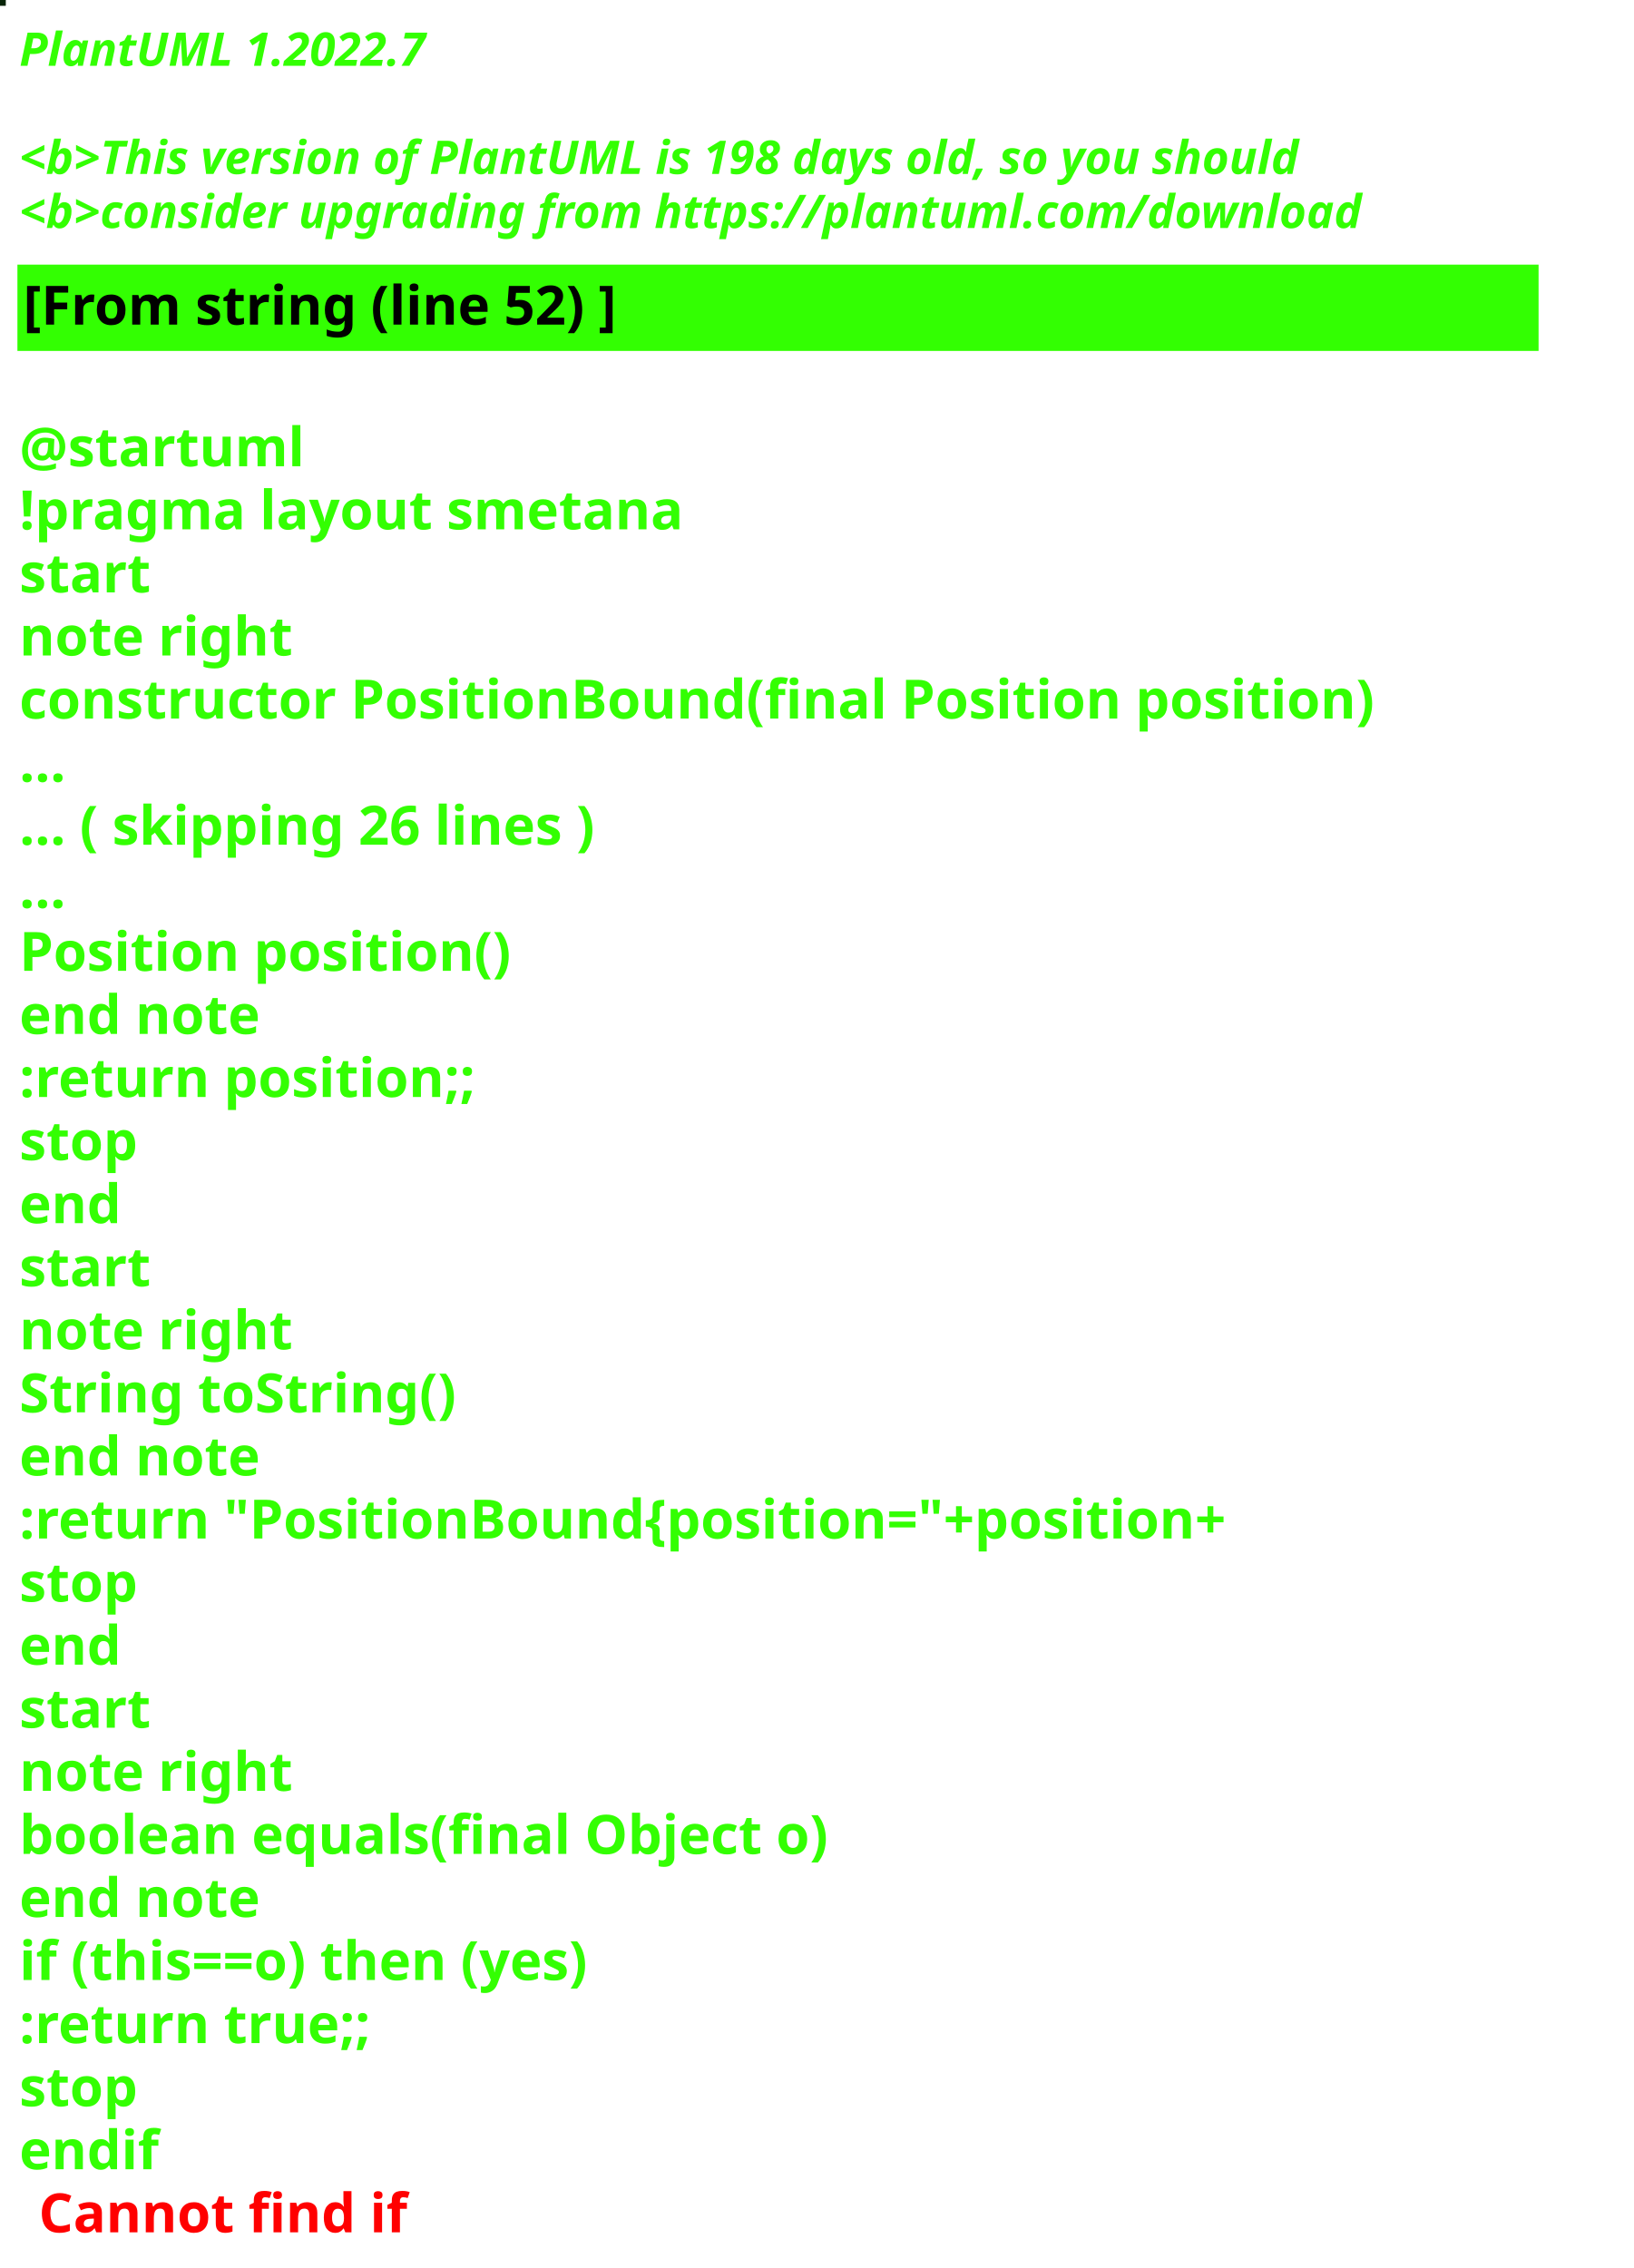
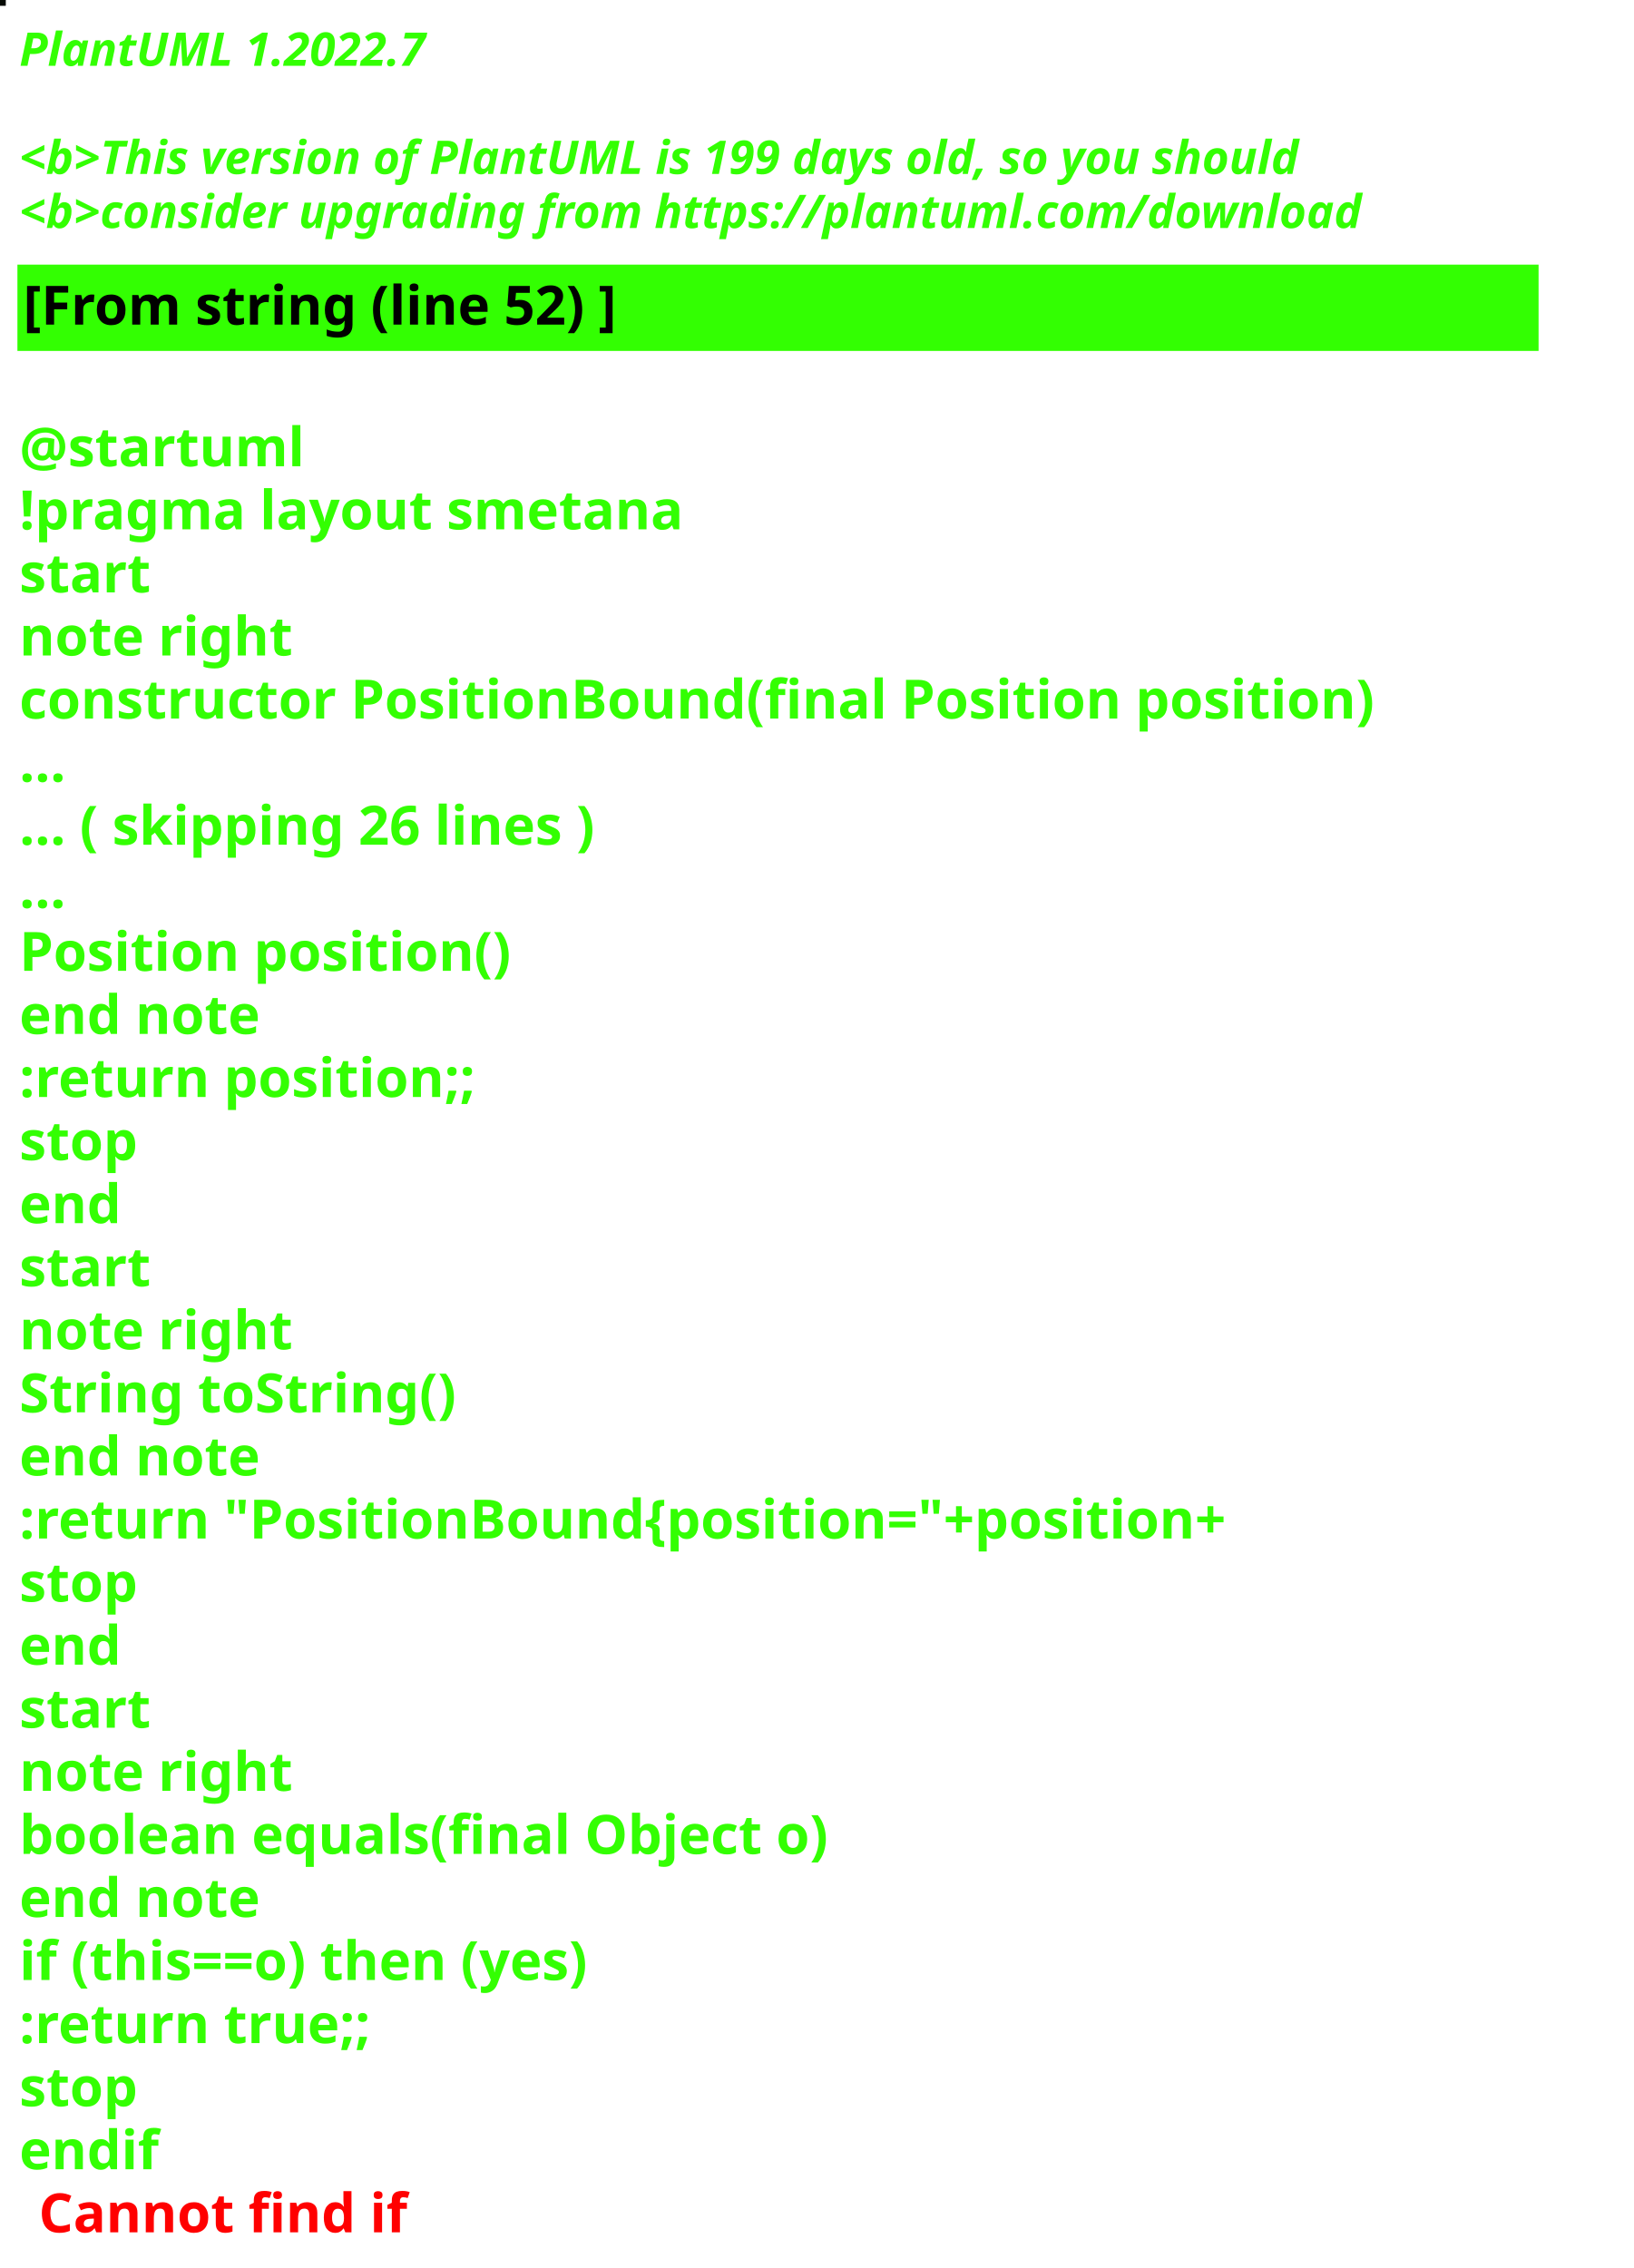
<svg xmlns="http://www.w3.org/2000/svg" contentStyleType="text/css" height="586px" preserveAspectRatio="none" style="width:422px;height:586px;background:#000000;" version="1.1" viewBox="0 0 422 586" width="422px" zoomAndPan="magnify">
  <defs />
  <g>
-     <rect fill="#072408" height="1" style="stroke:#072408;stroke-width:1.0;" width="1" x="0" y="0" />
+     <rect fill="#060A04" height="1" style="stroke:#060A04;stroke-width:1.0;" width="1" x="0" y="0" />
    <text fill="#33FF02" font-family="sans-serif" font-size="12" font-style="italic" font-weight="bold" lengthAdjust="spacing" textLength="127" x="5" y="17">PlantUML 1.2022.7</text>
    <text fill="#33FF02" font-family="sans-serif" font-size="12" font-style="italic" font-weight="bold" lengthAdjust="spacing" textLength="4" x="5" y="30.969"> </text>
-     <text fill="#33FF02" font-family="sans-serif" font-size="12" font-style="italic" font-weight="bold" lengthAdjust="spacing" textLength="399" x="5" y="44.938">&lt;b&gt;This version of PlantUML is 198 days old, so you should</text>
+     <text fill="#33FF02" font-family="sans-serif" font-size="12" font-style="italic" font-weight="bold" lengthAdjust="spacing" textLength="399" x="5" y="44.938">&lt;b&gt;This version of PlantUML is 199 days old, so you should</text>
    <text fill="#33FF02" font-family="sans-serif" font-size="12" font-style="italic" font-weight="bold" lengthAdjust="spacing" textLength="408" x="5" y="58.906">&lt;b&gt;consider upgrading from https://plantuml.com/download</text>
    <rect fill="#33FF02" height="21.297" style="stroke:#33FF02;stroke-width:1.0;" width="392" x="5" y="68.875" />
    <text fill="#000000" font-family="sans-serif" font-size="14" font-weight="bold" lengthAdjust="spacing" textLength="178" x="6" y="83.875">[From string (line 52) ]</text>
    <text fill="#33FF02" font-family="sans-serif" font-size="14" font-weight="bold" lengthAdjust="spacing" textLength="5" x="5" y="104.172"> </text>
    <text fill="#33FF02" font-family="sans-serif" font-size="14" font-weight="bold" lengthAdjust="spacing" textLength="79" x="5" y="120.469">@startuml</text>
    <text fill="#33FF02" font-family="sans-serif" font-size="14" font-weight="bold" lengthAdjust="spacing" textLength="190" x="5" y="136.766">!pragma layout smetana</text>
    <text fill="#33FF02" font-family="sans-serif" font-size="14" font-weight="bold" lengthAdjust="spacing" textLength="37" x="5" y="153.062">start</text>
    <text fill="#33FF02" font-family="sans-serif" font-size="14" font-weight="bold" lengthAdjust="spacing" textLength="78" x="5" y="169.359">note right</text>
    <text fill="#33FF02" font-family="sans-serif" font-size="14" font-weight="bold" lengthAdjust="spacing" textLength="392" x="5" y="185.656">constructor PositionBound(final Position position)</text>
    <text fill="#33FF02" font-family="sans-serif" font-size="14" font-weight="bold" lengthAdjust="spacing" textLength="15" x="5" y="201.953">...</text>
    <text fill="#33FF02" font-family="sans-serif" font-size="14" font-weight="bold" lengthAdjust="spacing" textLength="175" x="5" y="218.25">... ( skipping 26 lines )</text>
    <text fill="#33FF02" font-family="sans-serif" font-size="14" font-weight="bold" lengthAdjust="spacing" textLength="15" x="5" y="234.547">...</text>
    <text fill="#33FF02" font-family="sans-serif" font-size="14" font-weight="bold" lengthAdjust="spacing" textLength="143" x="5" y="250.844">Position position()</text>
    <text fill="#33FF02" font-family="sans-serif" font-size="14" font-weight="bold" lengthAdjust="spacing" textLength="71" x="5" y="267.141">end note</text>
    <text fill="#33FF02" font-family="sans-serif" font-size="14" font-weight="bold" lengthAdjust="spacing" textLength="136" x="5" y="283.438">:return position;;</text>
    <text fill="#33FF02" font-family="sans-serif" font-size="14" font-weight="bold" lengthAdjust="spacing" textLength="35" x="5" y="299.734">stop</text>
    <text fill="#33FF02" font-family="sans-serif" font-size="14" font-weight="bold" lengthAdjust="spacing" textLength="30" x="5" y="316.031">end</text>
    <text fill="#33FF02" font-family="sans-serif" font-size="14" font-weight="bold" lengthAdjust="spacing" textLength="37" x="5" y="332.328">start</text>
    <text fill="#33FF02" font-family="sans-serif" font-size="14" font-weight="bold" lengthAdjust="spacing" textLength="78" x="5" y="348.625">note right</text>
    <text fill="#33FF02" font-family="sans-serif" font-size="14" font-weight="bold" lengthAdjust="spacing" textLength="127" x="5" y="364.922">String toString()</text>
    <text fill="#33FF02" font-family="sans-serif" font-size="14" font-weight="bold" lengthAdjust="spacing" textLength="71" x="5" y="381.219">end note</text>
    <text fill="#33FF02" font-family="sans-serif" font-size="14" font-weight="bold" lengthAdjust="spacing" textLength="360" x="5" y="397.516">:return "PositionBound{position="+position+</text>
    <text fill="#33FF02" font-family="sans-serif" font-size="14" font-weight="bold" lengthAdjust="spacing" textLength="35" x="5" y="413.812">stop</text>
    <text fill="#33FF02" font-family="sans-serif" font-size="14" font-weight="bold" lengthAdjust="spacing" textLength="30" x="5" y="430.109">end</text>
    <text fill="#33FF02" font-family="sans-serif" font-size="14" font-weight="bold" lengthAdjust="spacing" textLength="37" x="5" y="446.406">start</text>
    <text fill="#33FF02" font-family="sans-serif" font-size="14" font-weight="bold" lengthAdjust="spacing" textLength="78" x="5" y="462.703">note right</text>
    <text fill="#33FF02" font-family="sans-serif" font-size="14" font-weight="bold" lengthAdjust="spacing" textLength="236" x="5" y="479">boolean equals(final Object o)</text>
    <text fill="#33FF02" font-family="sans-serif" font-size="14" font-weight="bold" lengthAdjust="spacing" textLength="71" x="5" y="495.297">end note</text>
    <text fill="#33FF02" font-family="sans-serif" font-size="14" font-weight="bold" lengthAdjust="spacing" textLength="176" x="5" y="511.594">if (this==o) then (yes)</text>
    <text fill="#33FF02" font-family="sans-serif" font-size="14" font-weight="bold" lengthAdjust="spacing" textLength="106" x="5" y="527.891">:return true;;</text>
    <text fill="#33FF02" font-family="sans-serif" font-size="14" font-weight="bold" lengthAdjust="spacing" textLength="35" x="5" y="544.188">stop</text>
    <text fill="#33FF02" font-family="sans-serif" font-size="14" font-weight="bold" lengthAdjust="spacing" text-decoration="wavy underline" textLength="40" x="5" y="560.484">endif</text>
    <text fill="#FF0000" font-family="sans-serif" font-size="14" font-weight="bold" lengthAdjust="spacing" textLength="106" x="10" y="576.781">Cannot find if</text>
  </g>
</svg>
